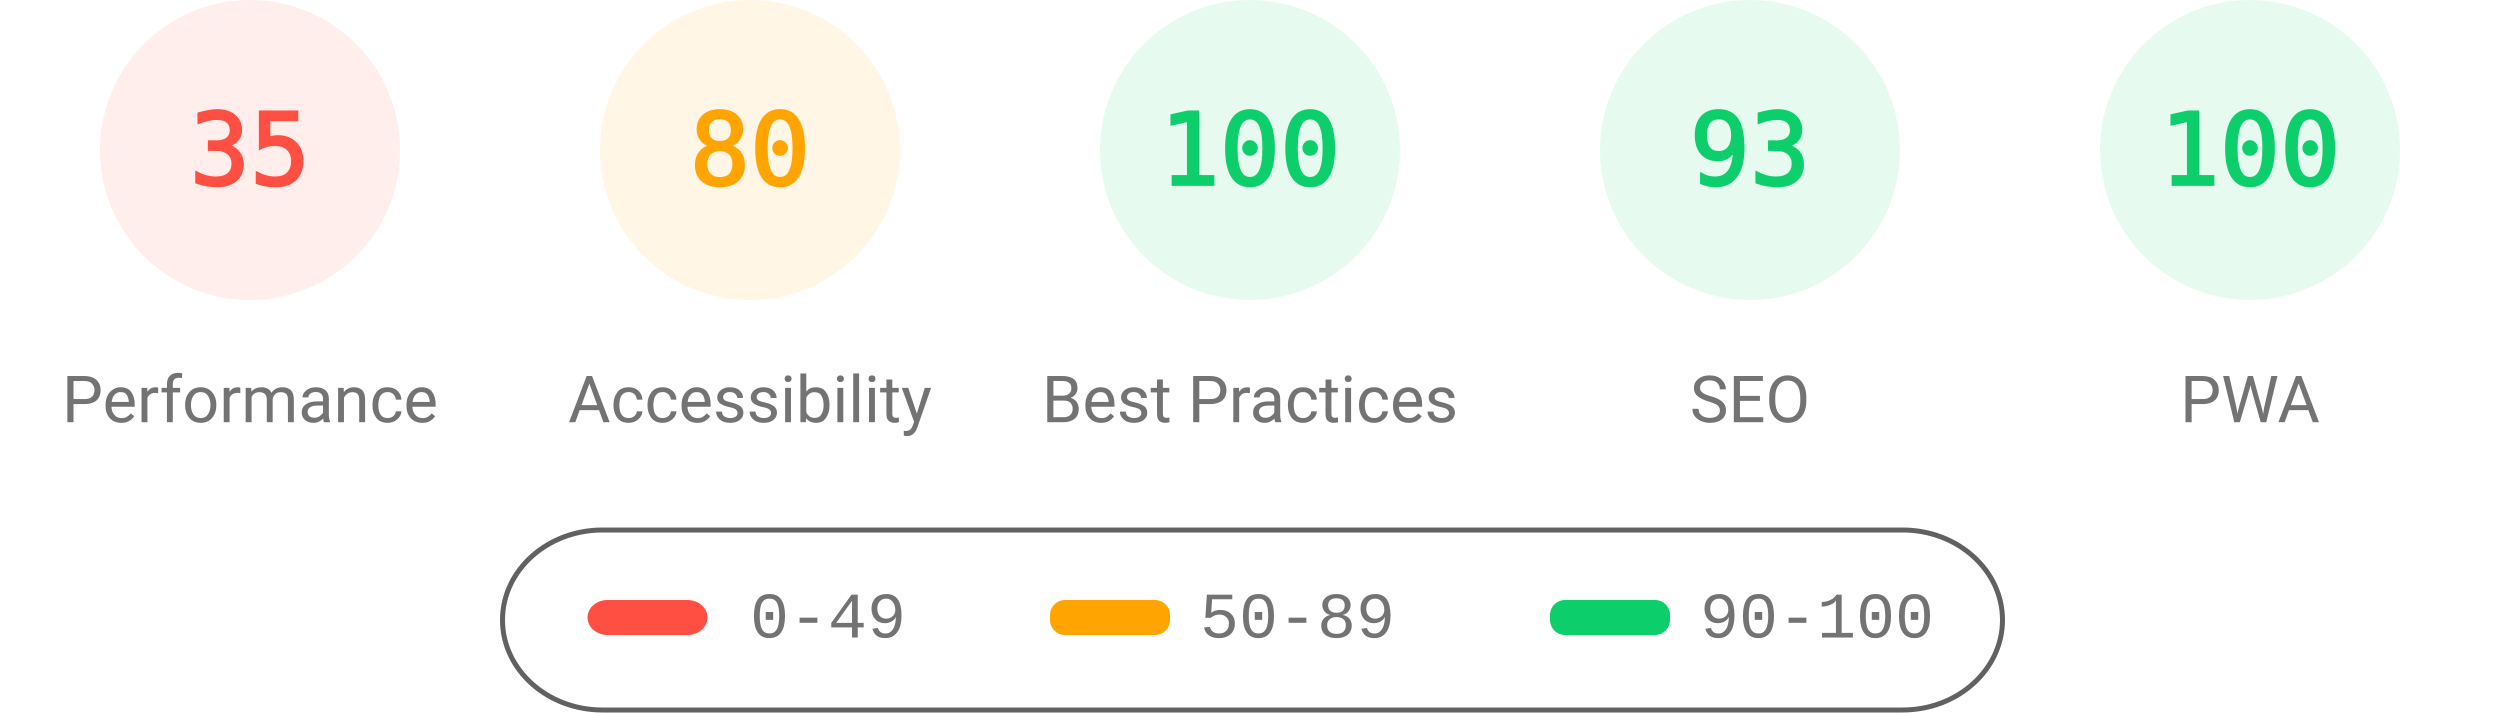
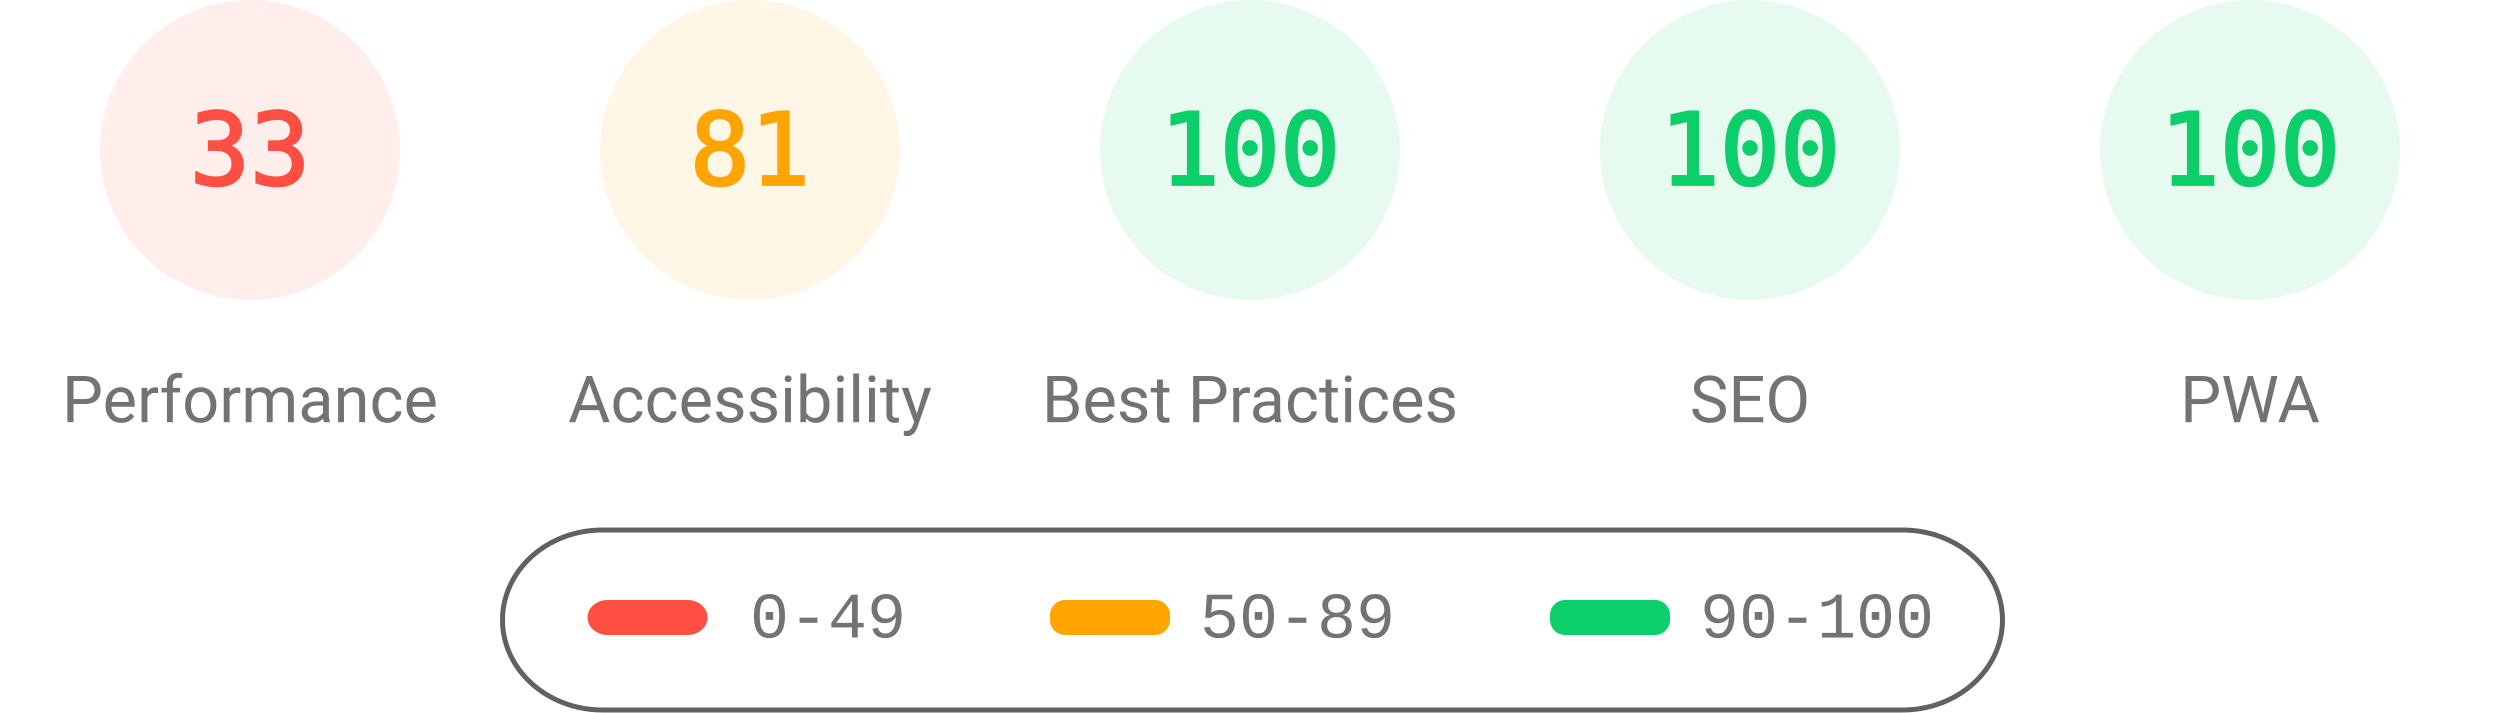
<svg xmlns="http://www.w3.org/2000/svg" fill="none" width="1000" height="285">
  <style>.gauge-base{opacity:.1}.gauge-arc{fill:none;animation-delay:250ms;stroke-linecap:round;transform:rotate(-90deg);transform-origin:100px 60px;animation:load-gauge 1s ease forwards}.guage-text{font-size:40px;font-family:monospace;text-align:center}.guage-red{color:#ff4e42;fill:#ff4e42;stroke:#ff4e42}.guage-orange{color:#ffa400;fill:#ffa400;stroke:#ffa400}.guage-green{color:#0cce6b;fill:#0cce6b;stroke:#0cce6b}.guage-undefined{color:#5c5c5c;fill:#5c5c5c;stroke:#5c5c5c}.guage-title{color:#737373;fill:#737373;stroke:none;font-size:26px;line-height:26px;font-family:Roboto,Halvetica,Arial,sans-serif}@keyframes load-gauge{from{stroke-dasharray:0 352.858}}</style>
  <svg class="guage-div guage-perf guage-red" viewBox="0 0 200 200" width="200" height="200">
    <circle class="gauge-base" r="56" cx="100" cy="60" stroke-width="8" />
-     <circle class="gauge-arc guage-arc-1" r="56" cx="100" cy="60" stroke-width="8" style="stroke-dasharray:123.15,351.858" />
-     <text class="guage-text" x="100" y="60" alignment-baseline="central" dominant-baseline="central" text-anchor="middle">35</text>
+     <circle class="gauge-arc guage-arc-1" r="56" cx="100" cy="60" stroke-width="8" style="stroke-dasharray:116.113,351.858" />
+     <text class="guage-text" x="100" y="60" alignment-baseline="central" dominant-baseline="central" text-anchor="middle">33</text>
    <text class="guage-title" x="100" y="160" alignment-baseline="central" dominant-baseline="central" text-anchor="middle">Performance</text>
  </svg>
  <svg class="guage-div guage-acc guage-orange" viewBox="0 0 200 200" width="200" height="200" x="200">
    <circle class="gauge-base" r="56" cx="100" cy="60" stroke-width="8" />
-     <circle class="gauge-arc guage-arc-2" r="56" cx="100" cy="60" stroke-width="8" style="stroke-dasharray:281.486,351.858" />
-     <text class="guage-text" x="100" y="60" alignment-baseline="central" dominant-baseline="central" text-anchor="middle">80</text>
+     <circle class="gauge-arc guage-arc-2" r="56" cx="100" cy="60" stroke-width="8" style="stroke-dasharray:285.005,351.858" />
+     <text class="guage-text" x="100" y="60" alignment-baseline="central" dominant-baseline="central" text-anchor="middle">81</text>
    <text class="guage-title" x="100" y="160" alignment-baseline="central" dominant-baseline="central" text-anchor="middle">Accessibility</text>
  </svg>
  <svg class="guage-div guage-best guage-green" viewBox="0 0 200 200" width="200" height="200" x="400">
    <circle class="gauge-base" r="56" cx="100" cy="60" stroke-width="8" />
    <circle class="gauge-arc guage-arc-3" r="56" cx="100" cy="60" stroke-width="8" style="stroke-dasharray:351.858,351.858" />
    <text class="guage-text" x="100" y="60" alignment-baseline="central" dominant-baseline="central" text-anchor="middle">100</text>
    <text class="guage-title" x="100" y="160" alignment-baseline="central" dominant-baseline="central" text-anchor="middle">Best Practices</text>
  </svg>
  <svg class="guage-div guage-seo guage-green" viewBox="0 0 200 200" width="200" height="200" x="600">
    <circle class="gauge-base" r="56" cx="100" cy="60" stroke-width="8" />
-     <circle class="gauge-arc guage-arc-4" r="56" cx="100" cy="60" stroke-width="8" style="stroke-dasharray:327.228,351.858" />
-     <text class="guage-text" x="100" y="60" alignment-baseline="central" dominant-baseline="central" text-anchor="middle">93</text>
+     <circle class="gauge-arc guage-arc-4" r="56" cx="100" cy="60" stroke-width="8" style="stroke-dasharray:351.858,351.858" />
+     <text class="guage-text" x="100" y="60" alignment-baseline="central" dominant-baseline="central" text-anchor="middle">100</text>
    <text class="guage-title" x="100" y="160" alignment-baseline="central" dominant-baseline="central" text-anchor="middle">SEO</text>
  </svg>
  <svg class="guage-div guage-pwa guage-green" viewBox="0 0 200 200" width="200" height="200" x="800">
    <circle class="gauge-base" r="56" cx="100" cy="60" stroke-width="8" />
    <circle class="gauge-arc guage-arc-4" r="56" cx="100" cy="60" stroke-width="8" style="stroke-dasharray:351.858,351.858" />
    <text class="guage-text" x="100" y="60" alignment-baseline="central" dominant-baseline="central" text-anchor="middle">100</text>
    <text class="guage-title" x="100" y="160" alignment-baseline="central" dominant-baseline="central" text-anchor="middle">PWA</text>
  </svg>
  <svg width="604" height="76" x="200" y="210">
    <path fill="none" id="canvas_background" d="M-1-1h604v80H-1z" />
    <rect fill-opacity="0" stroke="#616161" stroke-width="2" rx="40" id="svg_2" height="72" width="600" y="2" x="1" fill="#000" />
    <rect stroke="#000" rx="8" id="svg_3" height="14" width="48" y="30" x="35" stroke-opacity="null" stroke-width="0" fill="#ff4e42" />
    <rect stroke="#000" rx="6" id="svg_4" height="14" width="48" y="30" x="220" stroke-opacity="null" stroke-width="0" fill="#ffa400" />
    <rect stroke="#000" rx="6" id="svg_5" height="14" width="48" y="30" x="420" stroke-opacity="null" stroke-width="0" fill="#0cce6b" />
    <text xml:space="preserve" text-anchor="start" font-family="'Courier New', Courier, monospace" font-size="26" id="svg_6" y="45" x="100" stroke-opacity="null" stroke-width="0" stroke="#000" fill="#737373">0-49</text>
    <text xml:space="preserve" text-anchor="start" font-family="'Courier New', Courier, monospace" font-size="26" id="svg_7" y="45" x="280" stroke-opacity="null" stroke-width="0" stroke="#000" fill="#737373">50-89</text>
    <text xml:space="preserve" text-anchor="start" font-family="'Courier New', Courier, monospace" font-size="26" id="svg_8" y="45" x="480" stroke-opacity="null" stroke-width="0" stroke="#000" fill="#737373">90-100</text>
  </svg>
</svg>
